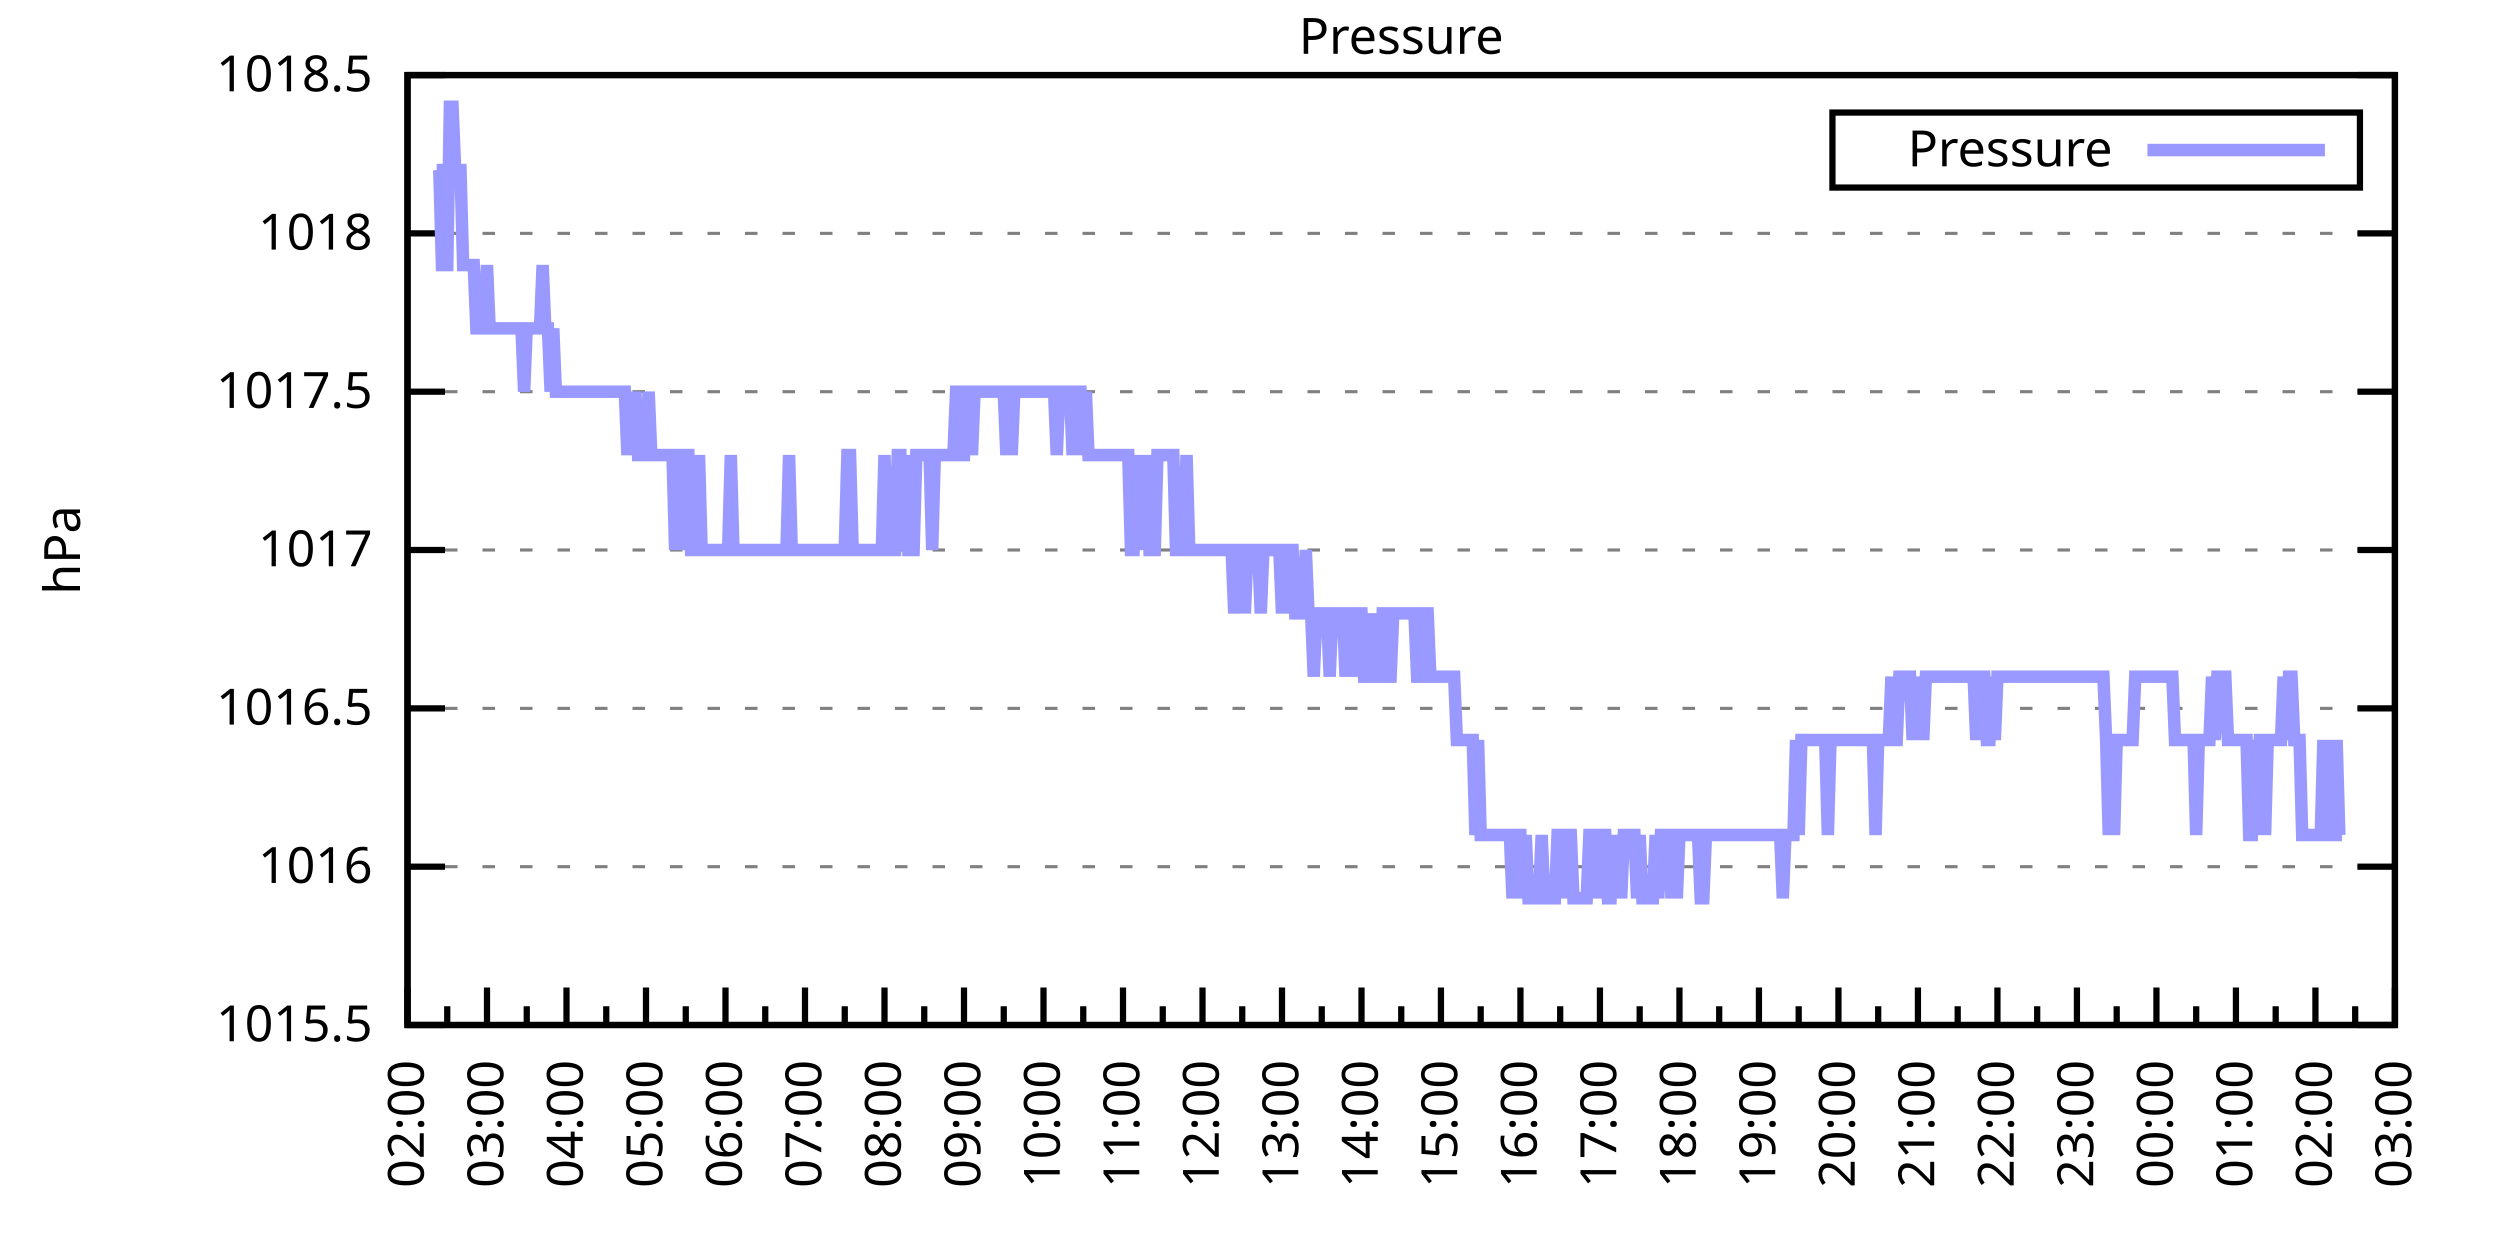
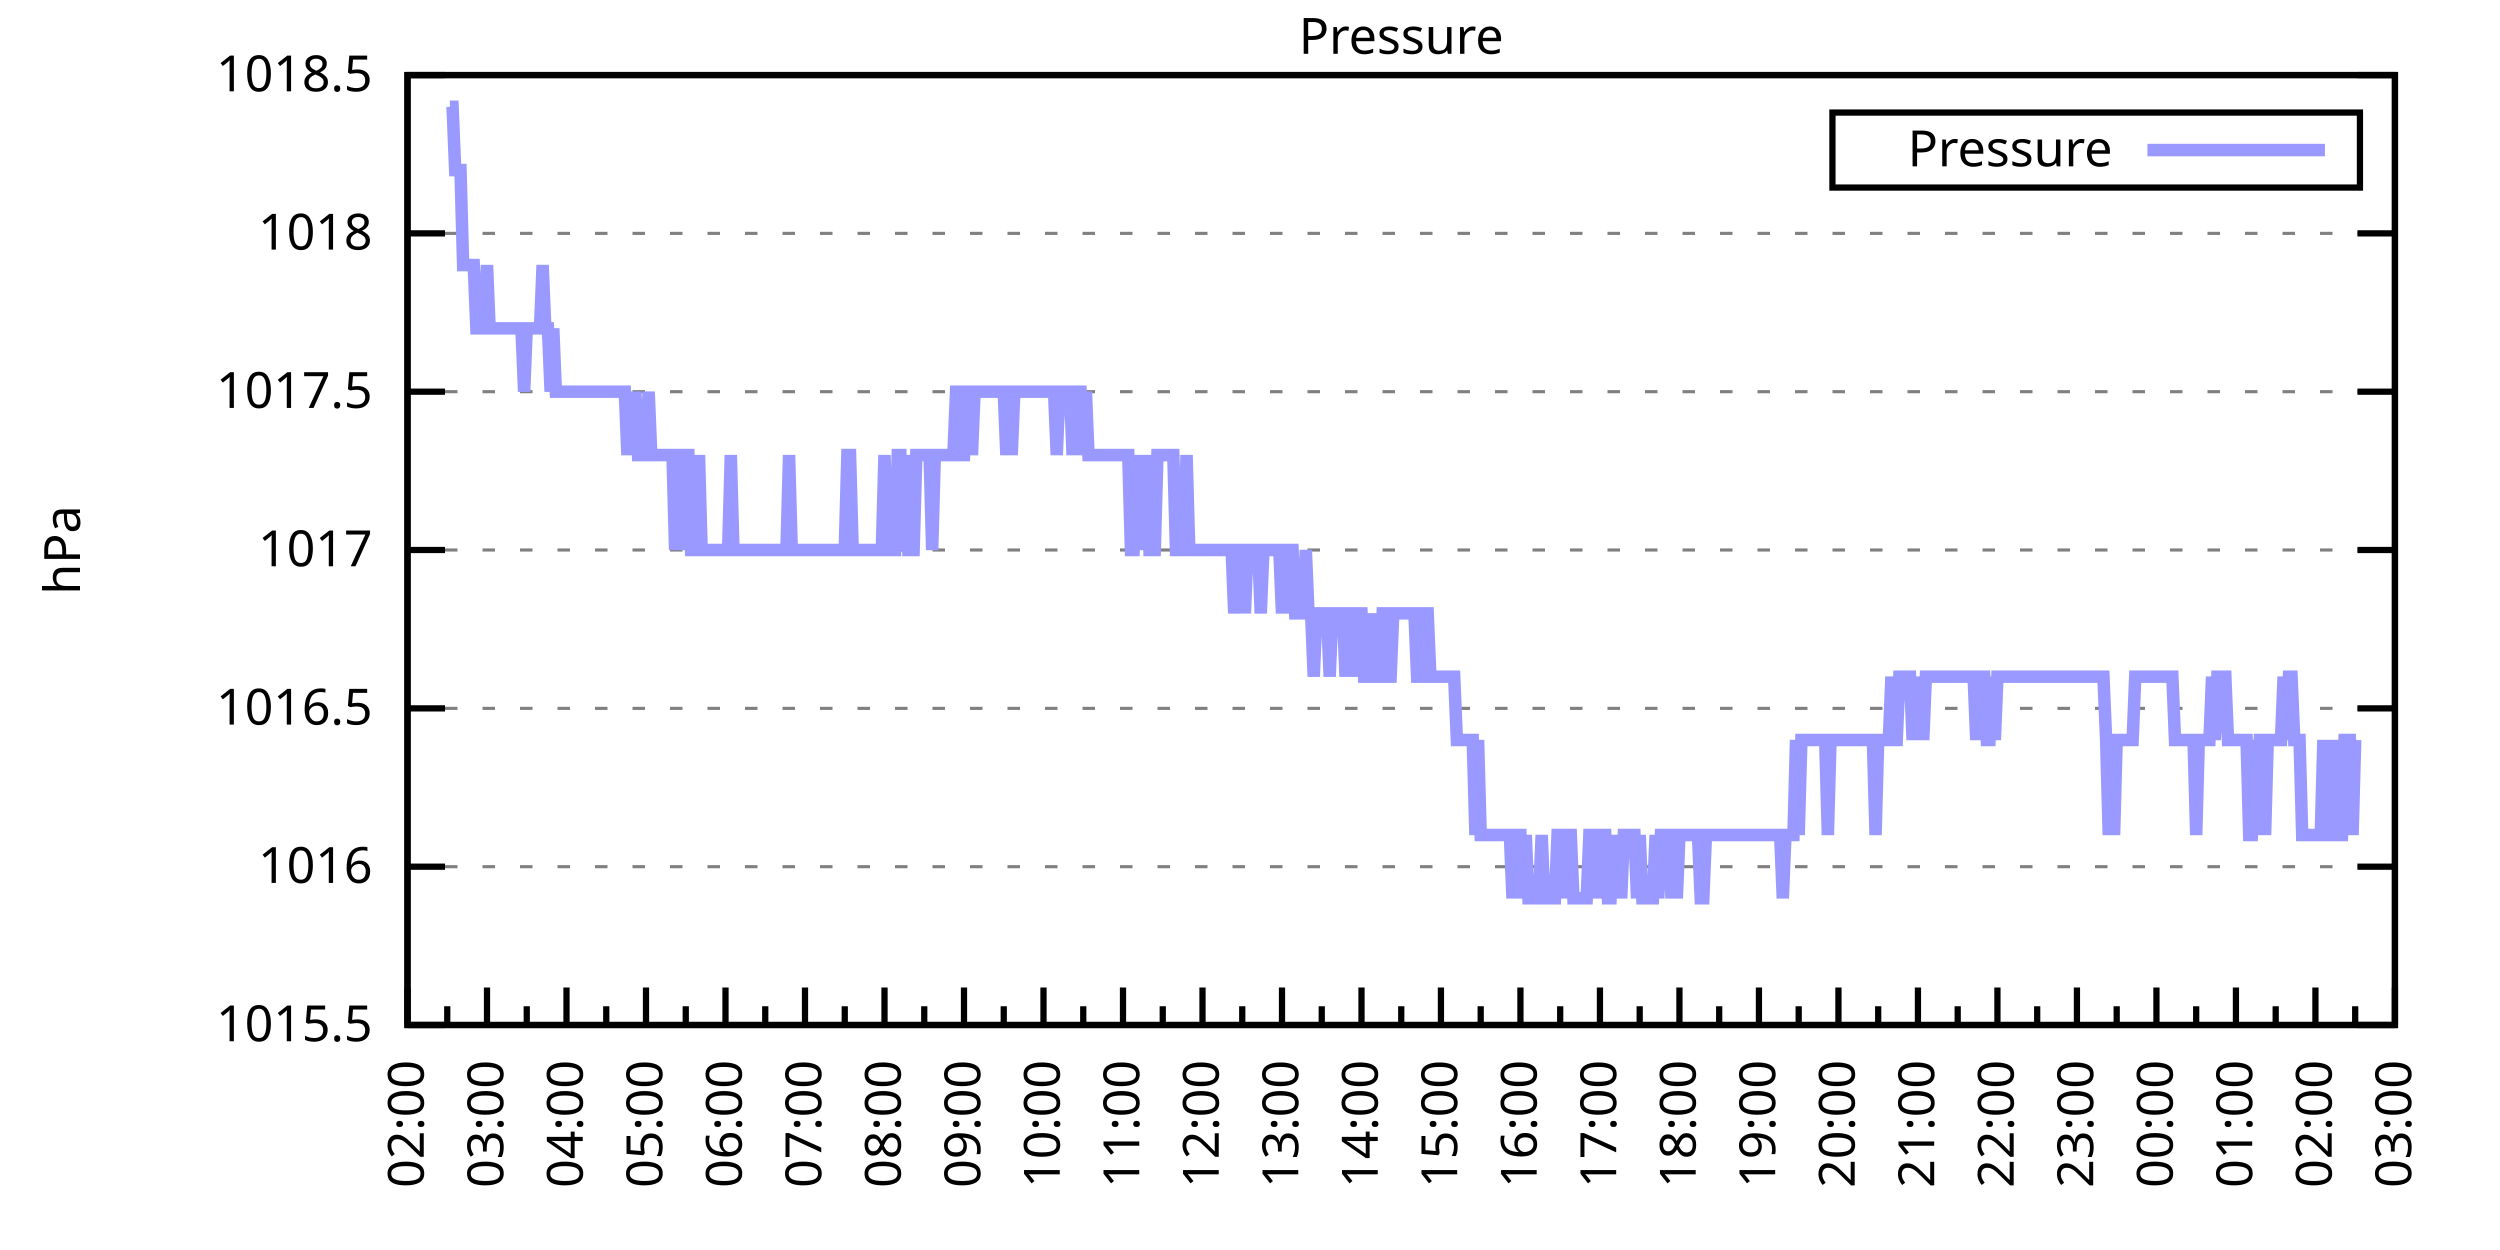
<svg xmlns="http://www.w3.org/2000/svg" xmlns:xlink="http://www.w3.org/1999/xlink" width="400" height="200" viewBox="0 0 400 200">
  <g id="gnuplot_canvas">
    <rect x="0" y="0" width="400" height="200" fill="none" />
    <defs>
      <circle id="gpDot" r="0.5" stroke-width="0.5" stroke="currentColor" />
      <path id="gpPt0" stroke-width="0.333" stroke="currentColor" d="M-1,0 h2 M0,-1 v2" />
      <path id="gpPt1" stroke-width="0.333" stroke="currentColor" d="M-1,-1 L1,1 M1,-1 L-1,1" />
      <path id="gpPt2" stroke-width="0.333" stroke="currentColor" d="M-1,0 L1,0 M0,-1 L0,1 M-1,-1 L1,1 M-1,1 L1,-1" />
      <rect id="gpPt3" stroke-width="0.333" stroke="currentColor" x="-1" y="-1" width="2" height="2" />
      <rect id="gpPt4" stroke-width="0.333" stroke="currentColor" fill="currentColor" x="-1" y="-1" width="2" height="2" />
      <circle id="gpPt5" stroke-width="0.333" stroke="currentColor" cx="0" cy="0" r="1" />
      <use xlink:href="#gpPt5" id="gpPt6" fill="currentColor" stroke="none" />
      <path id="gpPt7" stroke-width="0.333" stroke="currentColor" d="M0,-1.33 L-1.33,0.67 L1.33,0.67 z" />
      <use xlink:href="#gpPt7" id="gpPt8" fill="currentColor" stroke="none" />
      <use xlink:href="#gpPt7" id="gpPt9" stroke="currentColor" transform="rotate(180)" />
      <use xlink:href="#gpPt9" id="gpPt10" fill="currentColor" stroke="none" />
      <use xlink:href="#gpPt3" id="gpPt11" stroke="currentColor" transform="rotate(45)" />
      <use xlink:href="#gpPt11" id="gpPt12" fill="currentColor" stroke="none" />
      <path id="gpPt13" stroke-width="0.333" stroke="currentColor" d="M0,1.330 L1.265,0.411 L0.782,-1.067 L-0.782,-1.076 L-1.265,0.411 z" />
      <use xlink:href="#gpPt13" id="gpPt14" fill="currentColor" stroke="none" />
      <filter id="textbox" filterUnits="objectBoundingBox" x="0" y="0" height="1" width="1">
        <feFlood flood-color="white" flood-opacity="1" result="bgnd" />
        <feComposite in="SourceGraphic" in2="bgnd" operator="atop" />
      </filter>
      <filter id="greybox" filterUnits="objectBoundingBox" x="0" y="0" height="1" width="1">
        <feFlood flood-color="lightgrey" flood-opacity="1" result="grey" />
        <feComposite in="SourceGraphic" in2="grey" operator="atop" />
      </filter>
    </defs>
    <g fill="none" color="white" stroke="currentColor" stroke-width="1.00" stroke-linecap="butt" stroke-linejoin="miter">
</g>
    <g fill="none" color="black" stroke="currentColor" stroke-width="1.00" stroke-linecap="butt" stroke-linejoin="miter">
      <g stroke="none" shape-rendering="crispEdges">
        <polygon fill="rgb(255, 255, 255)" points="65.20,164.00 383.18,164.00 383.18,12.02 65.20,12.02 " />
      </g>
    </g>
    <g fill="none" color="black" stroke="currentColor" stroke-width="1.00" stroke-linecap="butt" stroke-linejoin="miter">
</g>
    <g fill="none" color="black" stroke="black" stroke-width="0.50" stroke-linecap="butt" stroke-linejoin="miter">
</g>
    <g fill="none" color="gray" stroke="currentColor" stroke-width="0.50" stroke-linecap="butt" stroke-linejoin="miter">
      <path stroke="gray" stroke-dasharray="2,4" class="gridline" d="M65.20,164.00 L383.19,164.00  " />
    </g>
    <g fill="none" color="gray" stroke="gray" stroke-width="1.00" stroke-linecap="butt" stroke-linejoin="miter">
</g>
    <g fill="none" color="black" stroke="currentColor" stroke-width="1.00" stroke-linecap="butt" stroke-linejoin="miter">
      <path stroke="black" d="M65.20,164.00 L71.20,164.00 M383.19,164.00 L377.19,164.00  " />
      <g transform="translate(59.60,166.60)" stroke="none" fill="black" font-family="Sans" font-size="8.00" text-anchor="end">
        <text>
          <tspan font-family="Sans"> 1015.5</tspan>
        </text>
      </g>
    </g>
    <g fill="none" color="black" stroke="currentColor" stroke-width="1.00" stroke-linecap="butt" stroke-linejoin="miter">
</g>
    <g fill="none" color="black" stroke="black" stroke-width="0.50" stroke-linecap="butt" stroke-linejoin="miter">
</g>
    <g fill="none" color="gray" stroke="currentColor" stroke-width="0.50" stroke-linecap="butt" stroke-linejoin="miter">
      <path stroke="gray" stroke-dasharray="2,4" class="gridline" d="M65.20,138.67 L383.19,138.67  " />
    </g>
    <g fill="none" color="gray" stroke="gray" stroke-width="1.00" stroke-linecap="butt" stroke-linejoin="miter">
</g>
    <g fill="none" color="black" stroke="currentColor" stroke-width="1.00" stroke-linecap="butt" stroke-linejoin="miter">
      <path stroke="black" d="M65.20,138.67 L71.20,138.67 M383.19,138.67 L377.19,138.67  " />
      <g transform="translate(59.60,141.27)" stroke="none" fill="black" font-family="Sans" font-size="8.00" text-anchor="end">
        <text>
          <tspan font-family="Sans"> 1016</tspan>
        </text>
      </g>
    </g>
    <g fill="none" color="black" stroke="currentColor" stroke-width="1.00" stroke-linecap="butt" stroke-linejoin="miter">
</g>
    <g fill="none" color="black" stroke="black" stroke-width="0.50" stroke-linecap="butt" stroke-linejoin="miter">
</g>
    <g fill="none" color="gray" stroke="currentColor" stroke-width="0.50" stroke-linecap="butt" stroke-linejoin="miter">
      <path stroke="gray" stroke-dasharray="2,4" class="gridline" d="M65.20,113.34 L383.19,113.34  " />
    </g>
    <g fill="none" color="gray" stroke="gray" stroke-width="1.00" stroke-linecap="butt" stroke-linejoin="miter">
</g>
    <g fill="none" color="black" stroke="currentColor" stroke-width="1.00" stroke-linecap="butt" stroke-linejoin="miter">
      <path stroke="black" d="M65.20,113.34 L71.20,113.34 M383.19,113.34 L377.19,113.34  " />
      <g transform="translate(59.60,115.94)" stroke="none" fill="black" font-family="Sans" font-size="8.00" text-anchor="end">
        <text>
          <tspan font-family="Sans"> 1016.5</tspan>
        </text>
      </g>
    </g>
    <g fill="none" color="black" stroke="currentColor" stroke-width="1.00" stroke-linecap="butt" stroke-linejoin="miter">
</g>
    <g fill="none" color="black" stroke="black" stroke-width="0.50" stroke-linecap="butt" stroke-linejoin="miter">
</g>
    <g fill="none" color="gray" stroke="currentColor" stroke-width="0.50" stroke-linecap="butt" stroke-linejoin="miter">
      <path stroke="gray" stroke-dasharray="2,4" class="gridline" d="M65.20,88.00 L383.19,88.00  " />
    </g>
    <g fill="none" color="gray" stroke="gray" stroke-width="1.00" stroke-linecap="butt" stroke-linejoin="miter">
</g>
    <g fill="none" color="black" stroke="currentColor" stroke-width="1.00" stroke-linecap="butt" stroke-linejoin="miter">
      <path stroke="black" d="M65.20,88.00 L71.20,88.00 M383.19,88.00 L377.19,88.00  " />
      <g transform="translate(59.60,90.60)" stroke="none" fill="black" font-family="Sans" font-size="8.00" text-anchor="end">
        <text>
          <tspan font-family="Sans"> 1017</tspan>
        </text>
      </g>
    </g>
    <g fill="none" color="black" stroke="currentColor" stroke-width="1.00" stroke-linecap="butt" stroke-linejoin="miter">
</g>
    <g fill="none" color="black" stroke="black" stroke-width="0.50" stroke-linecap="butt" stroke-linejoin="miter">
</g>
    <g fill="none" color="gray" stroke="currentColor" stroke-width="0.50" stroke-linecap="butt" stroke-linejoin="miter">
      <path stroke="gray" stroke-dasharray="2,4" class="gridline" d="M65.20,62.67 L383.19,62.67  " />
    </g>
    <g fill="none" color="gray" stroke="gray" stroke-width="1.00" stroke-linecap="butt" stroke-linejoin="miter">
</g>
    <g fill="none" color="black" stroke="currentColor" stroke-width="1.00" stroke-linecap="butt" stroke-linejoin="miter">
      <path stroke="black" d="M65.20,62.67 L71.20,62.67 M383.19,62.67 L377.19,62.67  " />
      <g transform="translate(59.60,65.27)" stroke="none" fill="black" font-family="Sans" font-size="8.00" text-anchor="end">
        <text>
          <tspan font-family="Sans"> 1017.5</tspan>
        </text>
      </g>
    </g>
    <g fill="none" color="black" stroke="currentColor" stroke-width="1.00" stroke-linecap="butt" stroke-linejoin="miter">
</g>
    <g fill="none" color="black" stroke="black" stroke-width="0.50" stroke-linecap="butt" stroke-linejoin="miter">
</g>
    <g fill="none" color="gray" stroke="currentColor" stroke-width="0.50" stroke-linecap="butt" stroke-linejoin="miter">
      <path stroke="gray" stroke-dasharray="2,4" class="gridline" d="M65.20,37.34 L383.19,37.34  " />
    </g>
    <g fill="none" color="gray" stroke="gray" stroke-width="1.00" stroke-linecap="butt" stroke-linejoin="miter">
</g>
    <g fill="none" color="black" stroke="currentColor" stroke-width="1.00" stroke-linecap="butt" stroke-linejoin="miter">
      <path stroke="black" d="M65.20,37.34 L71.20,37.34 M383.19,37.34 L377.19,37.34  " />
      <g transform="translate(59.60,39.94)" stroke="none" fill="black" font-family="Sans" font-size="8.00" text-anchor="end">
        <text>
          <tspan font-family="Sans"> 1018</tspan>
        </text>
      </g>
    </g>
    <g fill="none" color="black" stroke="currentColor" stroke-width="1.00" stroke-linecap="butt" stroke-linejoin="miter">
</g>
    <g fill="none" color="black" stroke="black" stroke-width="0.50" stroke-linecap="butt" stroke-linejoin="miter">
</g>
    <g fill="none" color="gray" stroke="currentColor" stroke-width="0.50" stroke-linecap="butt" stroke-linejoin="miter">
      <path stroke="gray" stroke-dasharray="2,4" class="gridline" d="M65.20,12.01 L383.19,12.01  " />
    </g>
    <g fill="none" color="gray" stroke="gray" stroke-width="1.00" stroke-linecap="butt" stroke-linejoin="miter">
</g>
    <g fill="none" color="black" stroke="currentColor" stroke-width="1.00" stroke-linecap="butt" stroke-linejoin="miter">
      <path stroke="black" d="M65.20,12.01 L71.20,12.01 M383.19,12.01 L377.19,12.01  " />
      <g transform="translate(59.60,14.61)" stroke="none" fill="black" font-family="Sans" font-size="8.00" text-anchor="end">
        <text>
          <tspan font-family="Sans"> 1018.5</tspan>
        </text>
      </g>
    </g>
    <g fill="none" color="black" stroke="currentColor" stroke-width="1.00" stroke-linecap="butt" stroke-linejoin="miter">
      <path stroke="black" d="M65.20,164.00 L65.20,158.00  " />
      <g transform="translate(67.80,169.60) rotate(270)" stroke="none" fill="black" font-family="Sans" font-size="8.00" text-anchor="end">
        <text>
          <tspan font-family="Sans">02:00</tspan>
        </text>
      </g>
    </g>
    <g fill="none" color="black" stroke="currentColor" stroke-width="1.00" stroke-linecap="butt" stroke-linejoin="miter">
      <path stroke="black" d="M71.56,164.00 L71.56,161.00 M77.92,164.00 L77.92,158.00  " />
      <g transform="translate(80.52,169.60) rotate(270)" stroke="none" fill="black" font-family="Sans" font-size="8.00" text-anchor="end">
        <text>
          <tspan font-family="Sans">03:00</tspan>
        </text>
      </g>
    </g>
    <g fill="none" color="black" stroke="currentColor" stroke-width="1.00" stroke-linecap="butt" stroke-linejoin="miter">
      <path stroke="black" d="M84.28,164.00 L84.28,161.00 M90.64,164.00 L90.64,158.00  " />
      <g transform="translate(93.24,169.60) rotate(270)" stroke="none" fill="black" font-family="Sans" font-size="8.00" text-anchor="end">
        <text>
          <tspan font-family="Sans">04:00</tspan>
        </text>
      </g>
    </g>
    <g fill="none" color="black" stroke="currentColor" stroke-width="1.00" stroke-linecap="butt" stroke-linejoin="miter">
      <path stroke="black" d="M97.00,164.00 L97.00,161.00 M103.36,164.00 L103.36,158.00  " />
      <g transform="translate(105.96,169.60) rotate(270)" stroke="none" fill="black" font-family="Sans" font-size="8.00" text-anchor="end">
        <text>
          <tspan font-family="Sans">05:00</tspan>
        </text>
      </g>
    </g>
    <g fill="none" color="black" stroke="currentColor" stroke-width="1.00" stroke-linecap="butt" stroke-linejoin="miter">
      <path stroke="black" d="M109.72,164.00 L109.72,161.00 M116.08,164.00 L116.08,158.00  " />
      <g transform="translate(118.68,169.60) rotate(270)" stroke="none" fill="black" font-family="Sans" font-size="8.00" text-anchor="end">
        <text>
          <tspan font-family="Sans">06:00</tspan>
        </text>
      </g>
    </g>
    <g fill="none" color="black" stroke="currentColor" stroke-width="1.00" stroke-linecap="butt" stroke-linejoin="miter">
      <path stroke="black" d="M122.44,164.00 L122.44,161.00 M128.80,164.00 L128.80,158.00  " />
      <g transform="translate(131.40,169.60) rotate(270)" stroke="none" fill="black" font-family="Sans" font-size="8.00" text-anchor="end">
        <text>
          <tspan font-family="Sans">07:00</tspan>
        </text>
      </g>
    </g>
    <g fill="none" color="black" stroke="currentColor" stroke-width="1.00" stroke-linecap="butt" stroke-linejoin="miter">
      <path stroke="black" d="M135.16,164.00 L135.16,161.00 M141.52,164.00 L141.52,158.00  " />
      <g transform="translate(144.12,169.60) rotate(270)" stroke="none" fill="black" font-family="Sans" font-size="8.00" text-anchor="end">
        <text>
          <tspan font-family="Sans">08:00</tspan>
        </text>
      </g>
    </g>
    <g fill="none" color="black" stroke="currentColor" stroke-width="1.00" stroke-linecap="butt" stroke-linejoin="miter">
      <path stroke="black" d="M147.88,164.00 L147.88,161.00 M154.24,164.00 L154.24,158.00  " />
      <g transform="translate(156.84,169.60) rotate(270)" stroke="none" fill="black" font-family="Sans" font-size="8.00" text-anchor="end">
        <text>
          <tspan font-family="Sans">09:00</tspan>
        </text>
      </g>
    </g>
    <g fill="none" color="black" stroke="currentColor" stroke-width="1.00" stroke-linecap="butt" stroke-linejoin="miter">
      <path stroke="black" d="M160.60,164.00 L160.60,161.00 M166.96,164.00 L166.96,158.00  " />
      <g transform="translate(169.56,169.60) rotate(270)" stroke="none" fill="black" font-family="Sans" font-size="8.00" text-anchor="end">
        <text>
          <tspan font-family="Sans">10:00</tspan>
        </text>
      </g>
    </g>
    <g fill="none" color="black" stroke="currentColor" stroke-width="1.00" stroke-linecap="butt" stroke-linejoin="miter">
      <path stroke="black" d="M173.32,164.00 L173.32,161.00 M179.68,164.00 L179.68,158.00  " />
      <g transform="translate(182.28,169.60) rotate(270)" stroke="none" fill="black" font-family="Sans" font-size="8.00" text-anchor="end">
        <text>
          <tspan font-family="Sans">11:00</tspan>
        </text>
      </g>
    </g>
    <g fill="none" color="black" stroke="currentColor" stroke-width="1.00" stroke-linecap="butt" stroke-linejoin="miter">
      <path stroke="black" d="M186.04,164.00 L186.04,161.00 M192.40,164.00 L192.40,158.00  " />
      <g transform="translate(195.00,169.60) rotate(270)" stroke="none" fill="black" font-family="Sans" font-size="8.00" text-anchor="end">
        <text>
          <tspan font-family="Sans">12:00</tspan>
        </text>
      </g>
    </g>
    <g fill="none" color="black" stroke="currentColor" stroke-width="1.00" stroke-linecap="butt" stroke-linejoin="miter">
      <path stroke="black" d="M198.76,164.00 L198.76,161.00 M205.12,164.00 L205.12,158.00  " />
      <g transform="translate(207.72,169.60) rotate(270)" stroke="none" fill="black" font-family="Sans" font-size="8.00" text-anchor="end">
        <text>
          <tspan font-family="Sans">13:00</tspan>
        </text>
      </g>
    </g>
    <g fill="none" color="black" stroke="currentColor" stroke-width="1.00" stroke-linecap="butt" stroke-linejoin="miter">
      <path stroke="black" d="M211.48,164.00 L211.48,161.00 M217.84,164.00 L217.84,158.00  " />
      <g transform="translate(220.44,169.60) rotate(270)" stroke="none" fill="black" font-family="Sans" font-size="8.00" text-anchor="end">
        <text>
          <tspan font-family="Sans">14:00</tspan>
        </text>
      </g>
    </g>
    <g fill="none" color="black" stroke="currentColor" stroke-width="1.00" stroke-linecap="butt" stroke-linejoin="miter">
      <path stroke="black" d="M224.20,164.00 L224.20,161.00 M230.55,164.00 L230.55,158.00  " />
      <g transform="translate(233.15,169.60) rotate(270)" stroke="none" fill="black" font-family="Sans" font-size="8.00" text-anchor="end">
        <text>
          <tspan font-family="Sans">15:00</tspan>
        </text>
      </g>
    </g>
    <g fill="none" color="black" stroke="currentColor" stroke-width="1.00" stroke-linecap="butt" stroke-linejoin="miter">
      <path stroke="black" d="M236.91,164.00 L236.91,161.00 M243.27,164.00 L243.27,158.00  " />
      <g transform="translate(245.87,169.60) rotate(270)" stroke="none" fill="black" font-family="Sans" font-size="8.00" text-anchor="end">
        <text>
          <tspan font-family="Sans">16:00</tspan>
        </text>
      </g>
    </g>
    <g fill="none" color="black" stroke="currentColor" stroke-width="1.00" stroke-linecap="butt" stroke-linejoin="miter">
      <path stroke="black" d="M249.63,164.00 L249.63,161.00 M255.99,164.00 L255.99,158.00  " />
      <g transform="translate(258.59,169.60) rotate(270)" stroke="none" fill="black" font-family="Sans" font-size="8.00" text-anchor="end">
        <text>
          <tspan font-family="Sans">17:00</tspan>
        </text>
      </g>
    </g>
    <g fill="none" color="black" stroke="currentColor" stroke-width="1.00" stroke-linecap="butt" stroke-linejoin="miter">
      <path stroke="black" d="M262.35,164.00 L262.35,161.00 M268.71,164.00 L268.71,158.00  " />
      <g transform="translate(271.31,169.60) rotate(270)" stroke="none" fill="black" font-family="Sans" font-size="8.00" text-anchor="end">
        <text>
          <tspan font-family="Sans">18:00</tspan>
        </text>
      </g>
    </g>
    <g fill="none" color="black" stroke="currentColor" stroke-width="1.00" stroke-linecap="butt" stroke-linejoin="miter">
      <path stroke="black" d="M275.07,164.00 L275.07,161.00 M281.43,164.00 L281.43,158.00  " />
      <g transform="translate(284.03,169.60) rotate(270)" stroke="none" fill="black" font-family="Sans" font-size="8.00" text-anchor="end">
        <text>
          <tspan font-family="Sans">19:00</tspan>
        </text>
      </g>
    </g>
    <g fill="none" color="black" stroke="currentColor" stroke-width="1.00" stroke-linecap="butt" stroke-linejoin="miter">
      <path stroke="black" d="M287.79,164.00 L287.79,161.00 M294.15,164.00 L294.15,158.00  " />
      <g transform="translate(296.75,169.60) rotate(270)" stroke="none" fill="black" font-family="Sans" font-size="8.00" text-anchor="end">
        <text>
          <tspan font-family="Sans">20:00</tspan>
        </text>
      </g>
    </g>
    <g fill="none" color="black" stroke="currentColor" stroke-width="1.00" stroke-linecap="butt" stroke-linejoin="miter">
      <path stroke="black" d="M300.51,164.00 L300.51,161.00 M306.87,164.00 L306.87,158.00  " />
      <g transform="translate(309.47,169.60) rotate(270)" stroke="none" fill="black" font-family="Sans" font-size="8.00" text-anchor="end">
        <text>
          <tspan font-family="Sans">21:00</tspan>
        </text>
      </g>
    </g>
    <g fill="none" color="black" stroke="currentColor" stroke-width="1.00" stroke-linecap="butt" stroke-linejoin="miter">
      <path stroke="black" d="M313.23,164.00 L313.23,161.00 M319.59,164.00 L319.59,158.00  " />
      <g transform="translate(322.19,169.60) rotate(270)" stroke="none" fill="black" font-family="Sans" font-size="8.00" text-anchor="end">
        <text>
          <tspan font-family="Sans">22:00</tspan>
        </text>
      </g>
    </g>
    <g fill="none" color="black" stroke="currentColor" stroke-width="1.00" stroke-linecap="butt" stroke-linejoin="miter">
      <path stroke="black" d="M325.95,164.00 L325.95,161.00 M332.31,164.00 L332.31,158.00  " />
      <g transform="translate(334.91,169.60) rotate(270)" stroke="none" fill="black" font-family="Sans" font-size="8.00" text-anchor="end">
        <text>
          <tspan font-family="Sans">23:00</tspan>
        </text>
      </g>
    </g>
    <g fill="none" color="black" stroke="currentColor" stroke-width="1.00" stroke-linecap="butt" stroke-linejoin="miter">
      <path stroke="black" d="M338.67,164.00 L338.67,161.00 M345.03,164.00 L345.03,158.00  " />
      <g transform="translate(347.63,169.60) rotate(270)" stroke="none" fill="black" font-family="Sans" font-size="8.00" text-anchor="end">
        <text>
          <tspan font-family="Sans">00:00</tspan>
        </text>
      </g>
    </g>
    <g fill="none" color="black" stroke="currentColor" stroke-width="1.00" stroke-linecap="butt" stroke-linejoin="miter">
      <path stroke="black" d="M351.39,164.00 L351.39,161.00 M357.75,164.00 L357.75,158.00  " />
      <g transform="translate(360.35,169.60) rotate(270)" stroke="none" fill="black" font-family="Sans" font-size="8.00" text-anchor="end">
        <text>
          <tspan font-family="Sans">01:00</tspan>
        </text>
      </g>
    </g>
    <g fill="none" color="black" stroke="currentColor" stroke-width="1.00" stroke-linecap="butt" stroke-linejoin="miter">
      <path stroke="black" d="M364.11,164.00 L364.11,161.00 M370.47,164.00 L370.47,158.00  " />
      <g transform="translate(373.07,169.60) rotate(270)" stroke="none" fill="black" font-family="Sans" font-size="8.00" text-anchor="end">
        <text>
          <tspan font-family="Sans">02:00</tspan>
        </text>
      </g>
    </g>
    <g fill="none" color="black" stroke="currentColor" stroke-width="1.00" stroke-linecap="butt" stroke-linejoin="miter">
      <path stroke="black" d="M376.83,164.00 L376.83,161.00 M383.19,164.00 L383.19,158.00  " />
      <g transform="translate(385.79,169.60) rotate(270)" stroke="none" fill="black" font-family="Sans" font-size="8.00" text-anchor="end">
        <text>
          <tspan font-family="Sans">03:00</tspan>
        </text>
      </g>
    </g>
    <g fill="none" color="black" stroke="currentColor" stroke-width="1.00" stroke-linecap="butt" stroke-linejoin="miter">
</g>
    <g fill="none" color="black" stroke="currentColor" stroke-width="1.00" stroke-linecap="butt" stroke-linejoin="miter">
      <path stroke="black" d="M65.20,12.01 L65.20,164.00 L383.19,164.00 L383.19,12.01 L65.20,12.01 Z  " />
    </g>
    <g fill="none" color="black" stroke="currentColor" stroke-width="1.00" stroke-linecap="butt" stroke-linejoin="miter">
      <g transform="translate(12.80,88.01) rotate(270)" stroke="none" fill="black" font-family="Sans" font-size="8.00" text-anchor="middle">
        <text>
          <tspan font-family="Sans">hPa</tspan>
        </text>
      </g>
    </g>
    <g fill="none" color="black" stroke="currentColor" stroke-width="1.00" stroke-linecap="butt" stroke-linejoin="miter">
</g>
    <g fill="none" color="black" stroke="currentColor" stroke-width="1.00" stroke-linecap="butt" stroke-linejoin="miter">
      <path stroke="black" d="M293.19,30.01 L293.19,18.01 L377.59,18.01 L377.59,30.01 L293.19,30.01 Z  " />
    </g>
    <g id="Pressure_plot_1">
      <g fill="none" color="white" stroke="black" stroke-width="2.00" stroke-linecap="butt" stroke-linejoin="miter">
</g>
      <g fill="none" color="black" stroke="currentColor" stroke-width="2.00" stroke-linecap="butt" stroke-linejoin="miter">
        <g transform="translate(337.99,26.61)" stroke="none" fill="black" font-family="Sans" font-size="8.00" text-anchor="end">
          <text>
            <tspan font-family="Sans">Pressure</tspan>
          </text>
        </g>
      </g>
      <g fill="none" color="black" stroke="currentColor" stroke-width="2.00" stroke-linecap="butt" stroke-linejoin="miter">
-         <path stroke="rgb(153, 153, 255)" d="M343.59,24.01 L371.99,24.01 M69.86,27.21 L70.29,27.21 L70.71,42.41 L71.14,42.41 L71.56,42.41 L71.98,17.08   L72.41,17.08 L72.83,27.21 L73.26,27.21 L73.68,27.21 L74.10,42.41 L74.53,42.41 L74.95,42.41 L75.38,42.41   L75.80,42.41 L76.22,52.54 L76.65,52.54 L77.07,52.54 L77.50,52.54 L77.92,42.41 L78.34,52.54 L78.77,52.54   L79.19,52.54 L79.62,52.54 L80.04,52.54 L80.46,52.54 L80.89,52.54 L81.31,52.54 L81.74,52.54 L82.16,52.54   L82.58,52.54 L83.01,52.54 L83.43,52.54 L83.86,62.67 L84.28,52.54 L84.70,52.54 L85.13,52.54 L85.55,52.54   L85.98,52.54 L86.40,52.54 L86.82,42.41 L87.25,52.54 L87.67,52.54 L88.10,62.67 L88.52,52.54 L88.94,62.67   L89.37,62.67 L89.79,62.67 L90.22,62.67 L90.64,62.67 L91.06,62.67 L91.49,62.67 L91.91,62.67 L92.34,62.67   L92.76,62.67 L93.18,62.67 L93.61,62.67 L94.03,62.67 L94.46,62.67 L94.88,62.67 L95.30,62.67 L95.73,62.67   L96.15,62.67 L96.58,62.67 L97.00,62.67 L97.42,62.67 L97.85,62.67 L98.27,62.67 L98.69,62.67 L99.12,62.67   L99.54,62.67 L99.97,62.67 L100.39,72.81 L100.81,62.67 L101.24,72.81 L101.66,62.67 L102.09,72.81 L102.51,72.81   L102.93,72.81 L103.36,72.81 L103.78,62.67 L104.21,72.81 L104.63,72.81 L105.05,72.81 L105.48,72.81 L105.90,72.81   L106.33,72.81 L106.75,72.81 L107.17,72.81 L107.60,72.81 L108.02,88.00 L108.45,72.81 L108.87,72.81 L109.29,88.00   L109.72,72.81 L110.14,72.81 L110.57,88.00 L110.99,88.00 L111.41,88.00 L111.84,72.81 L112.26,88.00 L112.69,88.00   L113.11,88.00 L113.53,88.00 L113.96,88.00 L114.38,88.00 L114.81,88.00 L115.23,88.00 L115.65,88.00 L116.08,88.00   L116.50,88.00 L116.93,72.81 L117.35,88.00 L117.77,88.00 L118.20,88.00 L118.62,88.00 L119.05,88.00 L119.47,88.00   L119.89,88.00 L120.32,88.00 L120.74,88.00 L121.17,88.00 L121.59,88.00 L122.01,88.00 L122.44,88.00 L122.86,88.00   L123.29,88.00 L123.71,88.00 L124.13,88.00 L124.56,88.00 L124.98,88.00 L125.41,88.00 L125.83,88.00 L126.25,72.81   L126.68,88.00 L127.10,88.00 L127.53,88.00 L127.95,88.00 L128.37,88.00 L128.80,88.00 L129.22,88.00 L129.65,88.00   L130.07,88.00 L130.49,88.00 L130.92,88.00 L131.34,88.00 L131.77,88.00 L132.19,88.00 L132.61,88.00 L133.04,88.00   L133.46,88.00 L133.89,88.00 L134.31,88.00 L134.73,88.00 L135.16,88.00 L135.58,72.81 L136.01,72.81 L136.43,88.00   L136.85,88.00 L137.28,88.00 L137.70,88.00 L138.13,88.00 L138.55,88.00 L138.97,88.00 L139.40,88.00 L139.82,88.00   L140.25,88.00 L140.67,88.00 L141.09,88.00 L141.52,72.81 L141.94,88.00 L142.37,88.00 L142.79,88.00 L143.21,88.00   L143.64,72.81 L144.06,72.81 L144.49,88.00 L144.91,72.81 L145.33,88.00 L145.76,88.00 L146.18,88.00 L146.61,72.81   L147.03,72.81 L147.45,72.81 L147.88,72.81 L148.30,72.81 L148.73,72.81 L149.15,88.00 L149.57,72.81 L150.00,72.81   L150.42,72.81 L150.85,72.81 L151.27,72.81 L151.69,72.81 L152.12,72.81 L152.54,72.81 L152.97,62.67 L153.39,62.67   L153.81,72.81 L154.24,72.81 L154.66,62.67 L155.09,62.67 L155.51,72.81 L155.93,62.67 L156.36,62.67 L156.78,62.67   L157.21,62.67 L157.63,62.67 L158.05,62.67 L158.48,62.67 L158.90,62.67 L159.33,62.67 L159.75,62.67 L160.17,62.67   L160.60,62.67 L161.02,72.81 L161.44,62.67 L161.87,72.81 L162.29,62.67 L162.72,62.67 L163.14,62.67 L163.56,62.67   L163.99,62.67 L164.41,62.67 L164.84,62.67 L165.26,62.67 L165.68,62.67 L166.11,62.67 L166.53,62.67 L166.96,62.67   L167.38,62.67 L167.80,62.67 L168.23,62.67 L168.65,62.67 L169.08,72.81 L169.50,62.67 L169.92,62.67 L170.35,62.67   L170.77,62.67 L171.20,62.67 L171.62,72.81 L172.04,62.67 L172.47,62.67 L172.89,62.67 L173.32,72.81 L173.74,62.67   L174.16,72.81 L174.59,72.81 L175.01,72.81 L175.44,72.81 L175.86,72.81 L176.28,72.81 L176.71,72.81 L177.13,72.81   L177.56,72.81 L177.98,72.81 L178.40,72.81 L178.83,72.81 L179.25,72.81 L179.68,72.81 L180.10,72.81 L180.52,72.81   L180.95,88.00 L181.37,88.00 L181.80,72.81 L182.22,88.00 L182.64,72.81 L183.07,88.00 L183.49,72.81 L183.92,88.00   L184.34,88.00 L184.76,88.00 L185.19,72.81 L185.61,72.81 L186.04,72.81 L186.46,72.81 L186.88,72.81 L187.31,72.81   L187.73,72.81 L188.16,88.00 L188.58,88.00 L189.00,88.00 L189.43,88.00 L189.85,72.81 L190.28,88.00 L190.70,88.00   L191.12,88.00 L191.55,88.00 L191.97,88.00 L192.40,88.00 L192.82,88.00 L193.24,88.00 L193.67,88.00 L194.09,88.00   L194.52,88.00 L194.94,88.00 L195.36,88.00 L195.79,88.00 L196.21,88.00 L196.64,88.00 L197.06,88.00 L197.48,98.14   L197.91,88.00 L198.33,88.00 L198.76,88.00 L199.18,98.14 L199.60,88.00 L200.03,88.00 L200.45,88.00 L200.88,88.00   L201.30,88.00 L201.72,98.14 L202.15,88.00 L202.57,88.00 L203.00,88.00 L203.42,88.00 L203.84,88.00 L204.27,88.00   L204.69,88.00 L205.12,98.14 L205.54,88.00 L205.96,98.14 L206.39,88.00 L206.81,88.00 L207.24,98.14 L207.66,98.14   L208.08,98.14 L208.51,98.14 L208.93,88.00 L209.36,98.14 L209.78,98.14 L210.20,108.27 L210.63,98.14 L211.05,98.14   L211.48,98.14 L211.90,98.14 L212.32,98.14 L212.75,108.27 L213.17,98.14 L213.60,98.14 L214.02,98.14 L214.44,98.14   L214.87,98.14 L215.29,108.27 L215.72,98.14 L216.14,98.14 L216.56,98.14 L216.99,108.27 L217.41,98.14 L217.84,98.14   L218.26,108.27 L218.68,108.27 L219.11,108.27 L219.53,98.14 L219.96,108.27 L220.38,108.27 L220.80,108.27 L221.23,98.14   L221.65,98.14 L222.08,108.27 L222.50,108.27 L222.92,98.14 L223.35,98.14 L223.77,98.14 L224.20,98.14 L224.62,98.14   L225.04,98.14 L225.47,98.14 L225.89,98.14 L226.31,98.14 L226.74,108.27 L227.16,108.27 L227.59,98.14 L228.01,98.14   L228.43,98.14 L228.86,108.27 L229.28,108.27 L229.71,108.27 L230.13,108.27 L230.55,108.27 L230.98,108.27 L231.40,108.27   L231.83,108.27 L232.25,108.27 L232.67,108.27 L233.10,118.40 L233.52,118.40 L233.95,118.40 L234.37,118.40 L234.79,118.40   L235.22,118.40 L235.64,118.40 L236.07,133.60 L236.49,118.40 L236.91,133.60 L237.34,133.60 L237.76,133.60 L238.19,133.60   L238.61,133.60 L239.03,133.60 L239.46,133.60 L239.88,133.60 L240.31,133.60 L240.73,133.60 L241.15,133.60 L241.58,133.60   L242.00,143.73 L242.43,133.60 L242.85,133.60 L243.27,133.60 L243.70,143.73 L244.12,133.60 L244.55,143.73 L244.97,143.73   L245.39,143.73 L245.82,143.73 L246.24,143.73 L246.67,133.60 L247.09,143.73 L247.51,143.73 L247.94,143.73 L248.36,143.73   L248.79,143.73 L249.21,133.60 L249.63,133.60 L250.06,143.73 L250.48,133.60 L250.91,133.60 L251.33,133.60 L251.75,143.73   L252.18,143.73 L252.60,143.73 L253.03,143.73 L253.45,143.73 L253.87,143.73 L254.30,133.60 L254.72,133.60 L255.15,133.60   L255.57,143.73 L255.99,133.60 L256.42,133.60 L256.84,133.60 L257.27,143.73 L257.69,143.73 L258.11,133.60 L258.54,143.73   L258.96,133.60 L259.39,143.73 L259.81,133.60 L260.23,133.60 L260.66,133.60 L261.08,133.60 L261.51,133.60 L261.93,143.73   L262.35,133.60 L262.78,143.73 L263.20,143.73 L263.63,143.73 L264.05,143.73 L264.47,143.73 L264.90,133.60 L265.32,143.73   L265.75,133.60 L266.17,133.60 L266.59,133.60 L267.02,133.60 L267.44,143.73 L267.87,133.60 L268.29,143.73 L268.71,133.60   L269.14,133.60 L269.56,133.60 L269.99,133.60 L270.41,133.60 L270.83,133.60 L271.26,133.60 L271.68,133.60 L272.11,143.73   L272.53,143.73 L272.95,133.60 L273.38,133.60 L273.80,133.60 L274.23,133.60 L274.65,133.60 L275.07,133.60 L275.50,133.60   L275.92,133.60 L276.35,133.60 L276.77,133.60 L277.19,133.60 L277.62,133.60 L278.04,133.60 L278.47,133.60 L278.89,133.60   L279.31,133.60 L279.74,133.60 L280.16,133.60 L280.59,133.60 L281.01,133.60 L281.43,133.60 L281.86,133.60 L282.28,133.60   L282.71,133.60 L283.13,133.60 L283.55,133.60 L283.98,133.60 L284.40,133.60 L284.83,133.60 L285.25,143.73 L285.67,133.60   L286.10,133.60 L286.52,133.60 L286.95,133.60 L287.37,118.40 L287.79,133.60 L288.22,118.40 L288.64,118.40 L289.06,118.40   L289.49,118.40 L289.91,118.40 L290.34,118.40 L290.76,118.40 L291.18,118.40 L291.61,118.40 L292.03,118.40 L292.46,133.60   L292.88,118.40 L293.30,118.40 L293.73,118.40 L294.15,118.40 L294.58,118.40 L295.00,118.40 L295.42,118.40 L295.85,118.40   L296.27,118.40 L296.70,118.40 L297.12,118.40 L297.54,118.40 L297.97,118.40 L298.39,118.40 L298.82,118.40 L299.24,118.40   L299.66,118.40 L300.09,133.60 L300.51,118.40 L300.94,118.40 L301.36,118.40 L301.78,118.40 L302.21,118.40 L302.63,108.27   L303.06,118.40 L303.48,118.40 L303.90,108.27 L304.33,108.27 L304.75,108.27 L305.18,108.27 L305.60,108.27 L306.02,118.40   L306.45,108.27 L306.87,118.40 L307.30,108.27 L307.72,118.40 L308.14,108.27 L308.57,108.27 L308.99,108.27 L309.42,108.27   L309.84,108.27 L310.26,108.27 L310.69,108.27 L311.11,108.27 L311.54,108.27 L311.96,108.27 L312.38,108.27 L312.81,108.27   L313.23,108.27 L313.66,108.27 L314.08,108.27 L314.50,108.27 L314.93,108.27 L315.35,108.27 L315.78,108.27 L316.20,118.40   L316.62,108.27 L317.05,108.27 L317.47,108.27 L317.90,118.40 L318.32,118.40 L318.74,108.27 L319.17,118.40 L319.59,108.27   L320.02,108.27 L320.44,108.27 L320.86,108.27 L321.29,108.27 L321.71,108.27 L322.14,108.27 L322.56,108.27 L322.98,108.27   L323.41,108.27 L323.83,108.27 L324.26,108.27 L324.68,108.27 L325.10,108.27 L325.53,108.27 L325.95,108.27 L326.38,108.27   L326.80,108.27 L327.22,108.27 L327.65,108.27 L328.07,108.27 L328.50,108.27 L328.92,108.27 L329.34,108.27 L329.77,108.27   L330.19,108.27 L330.62,108.27 L331.04,108.27 L331.46,108.27 L331.89,108.27 L332.31,108.27 L332.74,108.27 L333.16,108.27   L333.58,108.27 L334.01,108.27 L334.43,108.27 L334.86,108.27 L335.28,108.27 L335.70,108.27 L336.13,108.27 L336.55,108.27   L336.98,118.40 L337.40,133.60 L337.82,118.40 L338.25,133.60 L338.67,118.40 L339.10,118.40 L339.52,118.40 L339.94,118.40   L340.37,118.40 L340.79,118.40 L341.22,118.40 L341.64,108.27 L342.06,108.27 L342.49,108.27 L342.91,108.27 L343.34,108.27   L343.76,108.27 L344.18,108.27 L344.61,108.27 L345.03,108.27 L345.46,108.27 L345.88,108.27 L346.30,108.27 L346.73,108.27   L347.15,108.27 L347.58,108.27 L348.00,118.40 L348.42,118.40 L348.85,118.40 L349.27,118.40 L349.70,118.40 L350.12,118.40   L350.54,118.40 L350.97,118.40 L351.39,133.60 L351.81,118.40 L352.24,118.40 L352.66,118.40 L353.09,118.40 L353.51,118.40   L353.93,108.27 L354.36,118.40 L354.78,108.27 L355.21,108.27 L355.63,108.27 L356.05,108.27 L356.48,118.40 L356.90,118.40   L357.33,118.40 L357.75,118.40 L358.17,118.40 L358.60,118.40 L359.02,118.40 L359.45,118.40 L359.87,133.60 L360.29,133.60   L360.72,118.40 L361.14,133.60 L361.57,118.40 L361.99,118.40 L362.41,133.60 L362.84,118.40 L363.26,118.40 L363.69,118.40   L364.11,118.40 L364.53,118.40 L364.96,118.40 L365.38,108.27 L365.81,118.40 L366.23,108.27 L366.65,108.27 L367.08,118.40   L367.50,118.40 L367.93,118.40 L368.35,133.60 L368.77,133.60 L369.20,133.60 L369.62,133.60 L370.05,133.60 L370.47,133.60   L370.89,133.60 L371.32,133.60 L371.74,118.40 L372.17,133.60 L372.59,118.40 L373.01,133.60 L373.44,133.60 L373.86,118.40   L374.29,133.60 L374.71,133.60  " />
+         <path stroke="rgb(153, 153, 255)" d="M343.59,24.01 L371.99,24.01 M71.98,17.08 L72.41,17.08 L72.83,27.21 L73.26,27.21 L73.68,27.21 L74.10,42.41   L74.53,42.41 L74.95,42.41 L75.38,42.41 L75.80,42.41 L76.22,52.54 L76.65,52.54 L77.07,52.54 L77.50,52.54   L77.92,42.41 L78.34,52.54 L78.77,52.54 L79.19,52.54 L79.62,52.54 L80.04,52.54 L80.46,52.54 L80.89,52.54   L81.31,52.54 L81.74,52.54 L82.16,52.54 L82.58,52.54 L83.01,52.54 L83.43,52.54 L83.86,62.67 L84.28,52.54   L84.70,52.54 L85.13,52.54 L85.55,52.54 L85.98,52.54 L86.40,52.54 L86.82,42.41 L87.25,52.54 L87.67,52.54   L88.10,62.67 L88.52,52.54 L88.94,62.67 L89.37,62.67 L89.79,62.67 L90.22,62.67 L90.64,62.67 L91.06,62.67   L91.49,62.67 L91.91,62.67 L92.34,62.67 L92.76,62.67 L93.18,62.67 L93.61,62.67 L94.03,62.67 L94.46,62.67   L94.88,62.67 L95.30,62.67 L95.73,62.67 L96.15,62.67 L96.58,62.67 L97.00,62.67 L97.42,62.67 L97.85,62.67   L98.27,62.67 L98.69,62.67 L99.12,62.67 L99.54,62.67 L99.97,62.67 L100.39,72.81 L100.81,62.67 L101.24,72.81   L101.66,62.67 L102.09,72.81 L102.51,72.81 L102.93,72.81 L103.36,72.81 L103.78,62.67 L104.21,72.81 L104.63,72.81   L105.05,72.81 L105.48,72.81 L105.90,72.81 L106.33,72.81 L106.75,72.81 L107.17,72.81 L107.60,72.81 L108.02,88.00   L108.45,72.81 L108.87,72.81 L109.29,88.00 L109.72,72.81 L110.14,72.81 L110.57,88.00 L110.99,88.00 L111.41,88.00   L111.84,72.81 L112.26,88.00 L112.69,88.00 L113.11,88.00 L113.53,88.00 L113.96,88.00 L114.38,88.00 L114.81,88.00   L115.23,88.00 L115.65,88.00 L116.08,88.00 L116.50,88.00 L116.93,72.81 L117.35,88.00 L117.77,88.00 L118.20,88.00   L118.62,88.00 L119.05,88.00 L119.47,88.00 L119.89,88.00 L120.32,88.00 L120.74,88.00 L121.17,88.00 L121.59,88.00   L122.01,88.00 L122.44,88.00 L122.86,88.00 L123.29,88.00 L123.71,88.00 L124.13,88.00 L124.56,88.00 L124.98,88.00   L125.41,88.00 L125.83,88.00 L126.25,72.81 L126.68,88.00 L127.10,88.00 L127.53,88.00 L127.95,88.00 L128.37,88.00   L128.80,88.00 L129.22,88.00 L129.65,88.00 L130.07,88.00 L130.49,88.00 L130.92,88.00 L131.34,88.00 L131.77,88.00   L132.19,88.00 L132.61,88.00 L133.04,88.00 L133.46,88.00 L133.89,88.00 L134.31,88.00 L134.73,88.00 L135.16,88.00   L135.58,72.81 L136.01,72.81 L136.43,88.00 L136.85,88.00 L137.28,88.00 L137.70,88.00 L138.13,88.00 L138.55,88.00   L138.97,88.00 L139.40,88.00 L139.82,88.00 L140.25,88.00 L140.67,88.00 L141.09,88.00 L141.52,72.81 L141.94,88.00   L142.37,88.00 L142.79,88.00 L143.21,88.00 L143.64,72.81 L144.06,72.81 L144.49,88.00 L144.91,72.81 L145.33,88.00   L145.76,88.00 L146.18,88.00 L146.61,72.81 L147.03,72.81 L147.45,72.81 L147.88,72.81 L148.30,72.81 L148.73,72.81   L149.15,88.00 L149.57,72.81 L150.00,72.81 L150.42,72.81 L150.85,72.81 L151.27,72.81 L151.69,72.81 L152.12,72.81   L152.54,72.81 L152.97,62.67 L153.39,62.67 L153.81,72.81 L154.24,72.81 L154.66,62.67 L155.09,62.67 L155.51,72.81   L155.93,62.67 L156.36,62.67 L156.78,62.67 L157.21,62.67 L157.63,62.67 L158.05,62.67 L158.48,62.67 L158.90,62.67   L159.33,62.67 L159.75,62.67 L160.17,62.67 L160.60,62.67 L161.02,72.81 L161.44,62.67 L161.87,72.81 L162.29,62.67   L162.72,62.67 L163.14,62.67 L163.56,62.67 L163.99,62.67 L164.41,62.67 L164.84,62.67 L165.26,62.67 L165.68,62.67   L166.11,62.67 L166.53,62.67 L166.96,62.67 L167.38,62.67 L167.80,62.67 L168.23,62.67 L168.65,62.67 L169.08,72.81   L169.50,62.67 L169.92,62.67 L170.35,62.67 L170.77,62.67 L171.20,62.67 L171.62,72.81 L172.04,62.67 L172.47,62.67   L172.89,62.67 L173.32,72.81 L173.74,62.67 L174.16,72.81 L174.59,72.81 L175.01,72.81 L175.44,72.81 L175.86,72.81   L176.28,72.81 L176.71,72.81 L177.13,72.81 L177.56,72.81 L177.98,72.81 L178.40,72.81 L178.83,72.81 L179.25,72.81   L179.68,72.81 L180.10,72.81 L180.52,72.81 L180.95,88.00 L181.37,88.00 L181.80,72.81 L182.22,88.00 L182.64,72.81   L183.07,88.00 L183.49,72.81 L183.92,88.00 L184.34,88.00 L184.76,88.00 L185.19,72.81 L185.61,72.81 L186.04,72.81   L186.46,72.81 L186.88,72.81 L187.31,72.81 L187.73,72.81 L188.16,88.00 L188.58,88.00 L189.00,88.00 L189.43,88.00   L189.85,72.81 L190.28,88.00 L190.70,88.00 L191.12,88.00 L191.55,88.00 L191.97,88.00 L192.40,88.00 L192.82,88.00   L193.24,88.00 L193.67,88.00 L194.09,88.00 L194.52,88.00 L194.94,88.00 L195.36,88.00 L195.79,88.00 L196.21,88.00   L196.64,88.00 L197.06,88.00 L197.48,98.14 L197.91,88.00 L198.33,88.00 L198.76,88.00 L199.18,98.14 L199.60,88.00   L200.03,88.00 L200.45,88.00 L200.88,88.00 L201.30,88.00 L201.72,98.14 L202.15,88.00 L202.57,88.00 L203.00,88.00   L203.42,88.00 L203.84,88.00 L204.27,88.00 L204.69,88.00 L205.12,98.14 L205.54,88.00 L205.96,98.14 L206.39,88.00   L206.81,88.00 L207.24,98.14 L207.66,98.14 L208.08,98.14 L208.51,98.14 L208.93,88.00 L209.36,98.14 L209.78,98.14   L210.20,108.27 L210.63,98.14 L211.05,98.14 L211.48,98.14 L211.90,98.14 L212.32,98.14 L212.75,108.27 L213.17,98.14   L213.60,98.14 L214.02,98.14 L214.44,98.14 L214.87,98.14 L215.29,108.27 L215.72,98.14 L216.14,98.14 L216.56,98.14   L216.99,108.27 L217.41,98.14 L217.84,98.14 L218.26,108.27 L218.68,108.27 L219.11,108.27 L219.53,98.14 L219.96,108.27   L220.38,108.27 L220.80,108.27 L221.23,98.14 L221.65,98.14 L222.08,108.27 L222.50,108.27 L222.92,98.14 L223.35,98.14   L223.77,98.14 L224.20,98.14 L224.62,98.14 L225.04,98.14 L225.47,98.14 L225.89,98.14 L226.31,98.14 L226.74,108.27   L227.16,108.27 L227.59,98.14 L228.01,98.14 L228.43,98.14 L228.86,108.27 L229.28,108.27 L229.71,108.27 L230.13,108.27   L230.55,108.27 L230.98,108.27 L231.40,108.27 L231.83,108.27 L232.25,108.27 L232.67,108.27 L233.10,118.40 L233.52,118.40   L233.95,118.40 L234.37,118.40 L234.79,118.40 L235.22,118.40 L235.64,118.40 L236.07,133.60 L236.49,118.40 L236.91,133.60   L237.34,133.60 L237.76,133.60 L238.19,133.60 L238.61,133.60 L239.03,133.60 L239.46,133.60 L239.88,133.60 L240.31,133.60   L240.73,133.60 L241.15,133.60 L241.58,133.60 L242.00,143.73 L242.43,133.60 L242.85,133.60 L243.27,133.60 L243.70,143.73   L244.12,133.60 L244.55,143.73 L244.97,143.73 L245.39,143.73 L245.82,143.73 L246.24,143.73 L246.67,133.60 L247.09,143.73   L247.51,143.73 L247.94,143.73 L248.36,143.73 L248.79,143.73 L249.21,133.60 L249.63,133.60 L250.06,143.73 L250.48,133.60   L250.91,133.60 L251.33,133.60 L251.75,143.73 L252.18,143.73 L252.60,143.73 L253.03,143.73 L253.45,143.73 L253.87,143.73   L254.30,133.60 L254.72,133.60 L255.15,133.60 L255.57,143.73 L255.99,133.60 L256.42,133.60 L256.84,133.60 L257.27,143.73   L257.69,143.73 L258.11,133.60 L258.54,143.73 L258.96,133.60 L259.39,143.73 L259.81,133.60 L260.23,133.60 L260.66,133.60   L261.08,133.60 L261.51,133.60 L261.93,143.73 L262.35,133.60 L262.78,143.73 L263.20,143.73 L263.63,143.73 L264.05,143.73   L264.47,143.73 L264.90,133.60 L265.32,143.73 L265.75,133.60 L266.17,133.60 L266.59,133.60 L267.02,133.60 L267.44,143.73   L267.87,133.60 L268.29,143.73 L268.71,133.60 L269.14,133.60 L269.56,133.60 L269.99,133.60 L270.41,133.60 L270.83,133.60   L271.26,133.60 L271.68,133.60 L272.11,143.73 L272.53,143.73 L272.95,133.60 L273.38,133.60 L273.80,133.60 L274.23,133.60   L274.65,133.60 L275.07,133.60 L275.50,133.60 L275.92,133.60 L276.35,133.60 L276.77,133.60 L277.19,133.60 L277.62,133.60   L278.04,133.60 L278.47,133.60 L278.89,133.60 L279.31,133.60 L279.74,133.60 L280.16,133.60 L280.59,133.60 L281.01,133.60   L281.43,133.60 L281.86,133.60 L282.28,133.60 L282.71,133.60 L283.13,133.60 L283.55,133.60 L283.98,133.60 L284.40,133.60   L284.83,133.60 L285.25,143.73 L285.67,133.60 L286.10,133.60 L286.52,133.60 L286.95,133.60 L287.37,118.40 L287.79,133.60   L288.22,118.40 L288.64,118.40 L289.06,118.40 L289.49,118.40 L289.91,118.40 L290.34,118.40 L290.76,118.40 L291.18,118.40   L291.61,118.40 L292.03,118.40 L292.46,133.60 L292.88,118.40 L293.30,118.40 L293.73,118.40 L294.15,118.40 L294.58,118.40   L295.00,118.40 L295.42,118.40 L295.85,118.40 L296.27,118.40 L296.70,118.40 L297.12,118.40 L297.54,118.40 L297.97,118.40   L298.39,118.40 L298.82,118.40 L299.24,118.40 L299.66,118.40 L300.09,133.60 L300.51,118.40 L300.94,118.40 L301.36,118.40   L301.78,118.40 L302.21,118.40 L302.63,108.27 L303.06,118.40 L303.48,118.40 L303.90,108.27 L304.33,108.27 L304.75,108.27   L305.18,108.27 L305.60,108.27 L306.02,118.40 L306.45,108.27 L306.87,118.40 L307.30,108.27 L307.72,118.40 L308.14,108.27   L308.57,108.27 L308.99,108.27 L309.42,108.27 L309.84,108.27 L310.26,108.27 L310.69,108.27 L311.11,108.27 L311.54,108.27   L311.96,108.27 L312.38,108.27 L312.81,108.27 L313.23,108.27 L313.66,108.27 L314.08,108.27 L314.50,108.27 L314.93,108.27   L315.35,108.27 L315.78,108.27 L316.20,118.40 L316.62,108.27 L317.05,108.27 L317.47,108.27 L317.90,118.40 L318.32,118.40   L318.74,108.27 L319.17,118.40 L319.59,108.27 L320.02,108.27 L320.44,108.27 L320.86,108.27 L321.29,108.27 L321.71,108.27   L322.14,108.27 L322.56,108.27 L322.98,108.27 L323.41,108.27 L323.83,108.27 L324.26,108.27 L324.68,108.27 L325.10,108.27   L325.53,108.27 L325.95,108.27 L326.38,108.27 L326.80,108.27 L327.22,108.27 L327.65,108.27 L328.07,108.27 L328.50,108.27   L328.92,108.27 L329.34,108.27 L329.77,108.27 L330.19,108.27 L330.62,108.27 L331.04,108.27 L331.46,108.27 L331.89,108.27   L332.31,108.27 L332.74,108.27 L333.16,108.27 L333.58,108.27 L334.01,108.27 L334.43,108.27 L334.86,108.27 L335.28,108.27   L335.70,108.27 L336.13,108.27 L336.55,108.27 L336.98,118.40 L337.40,133.60 L337.82,118.40 L338.25,133.60 L338.67,118.40   L339.10,118.40 L339.52,118.40 L339.94,118.40 L340.37,118.40 L340.79,118.40 L341.22,118.40 L341.64,108.27 L342.06,108.27   L342.49,108.27 L342.91,108.27 L343.34,108.27 L343.76,108.27 L344.18,108.27 L344.61,108.27 L345.03,108.27 L345.46,108.27   L345.88,108.27 L346.30,108.27 L346.73,108.27 L347.15,108.27 L347.58,108.27 L348.00,118.40 L348.42,118.40 L348.85,118.40   L349.27,118.40 L349.70,118.40 L350.12,118.40 L350.54,118.40 L350.97,118.40 L351.39,133.60 L351.81,118.40 L352.24,118.40   L352.66,118.40 L353.09,118.40 L353.51,118.40 L353.93,108.27 L354.36,118.40 L354.78,108.27 L355.21,108.27 L355.63,108.27   L356.05,108.27 L356.48,118.40 L356.90,118.40 L357.33,118.40 L357.75,118.40 L358.17,118.40 L358.60,118.40 L359.02,118.40   L359.45,118.40 L359.87,133.60 L360.29,133.60 L360.72,118.40 L361.14,133.60 L361.57,118.40 L361.99,118.40 L362.41,133.60   L362.84,118.40 L363.26,118.40 L363.69,118.40 L364.11,118.40 L364.53,118.40 L364.96,118.40 L365.38,108.27 L365.81,118.40   L366.23,108.27 L366.65,108.27 L367.08,118.40 L367.50,118.40 L367.93,118.40 L368.35,133.60 L368.77,133.60 L369.20,133.60   L369.62,133.60 L370.05,133.60 L370.47,133.60 L370.89,133.60 L371.32,133.60 L371.74,118.40 L372.17,133.60 L372.59,118.40   L373.01,133.60 L373.44,133.60 L373.86,118.40 L374.29,133.60 L374.71,133.60 L375.13,118.40 L375.56,118.40 L375.98,118.40   L376.41,133.60 L376.83,118.40  " />
      </g>
    </g>
    <g fill="none" color="black" stroke="currentColor" stroke-width="2.00" stroke-linecap="butt" stroke-linejoin="miter">
</g>
    <g fill="none" color="black" stroke="black" stroke-width="1.00" stroke-linecap="butt" stroke-linejoin="miter">
</g>
    <g fill="none" color="black" stroke="currentColor" stroke-width="1.00" stroke-linecap="butt" stroke-linejoin="miter">
      <path stroke="black" d="M65.20,12.01 L65.20,164.00 L383.19,164.00 L383.19,12.01 L65.20,12.01 Z  " />
    </g>
    <g fill="none" color="black" stroke="currentColor" stroke-width="1.00" stroke-linecap="butt" stroke-linejoin="miter">
      <g transform="translate(224.19,8.61)" stroke="none" fill="black" font-family="Sans" font-size="8.00" text-anchor="middle">
        <text>
          <tspan font-family="Sans">Pressure</tspan>
        </text>
      </g>
    </g>
    <g fill="none" color="black" stroke="currentColor" stroke-width="1.00" stroke-linecap="butt" stroke-linejoin="miter">
</g>
  </g>
</svg>
